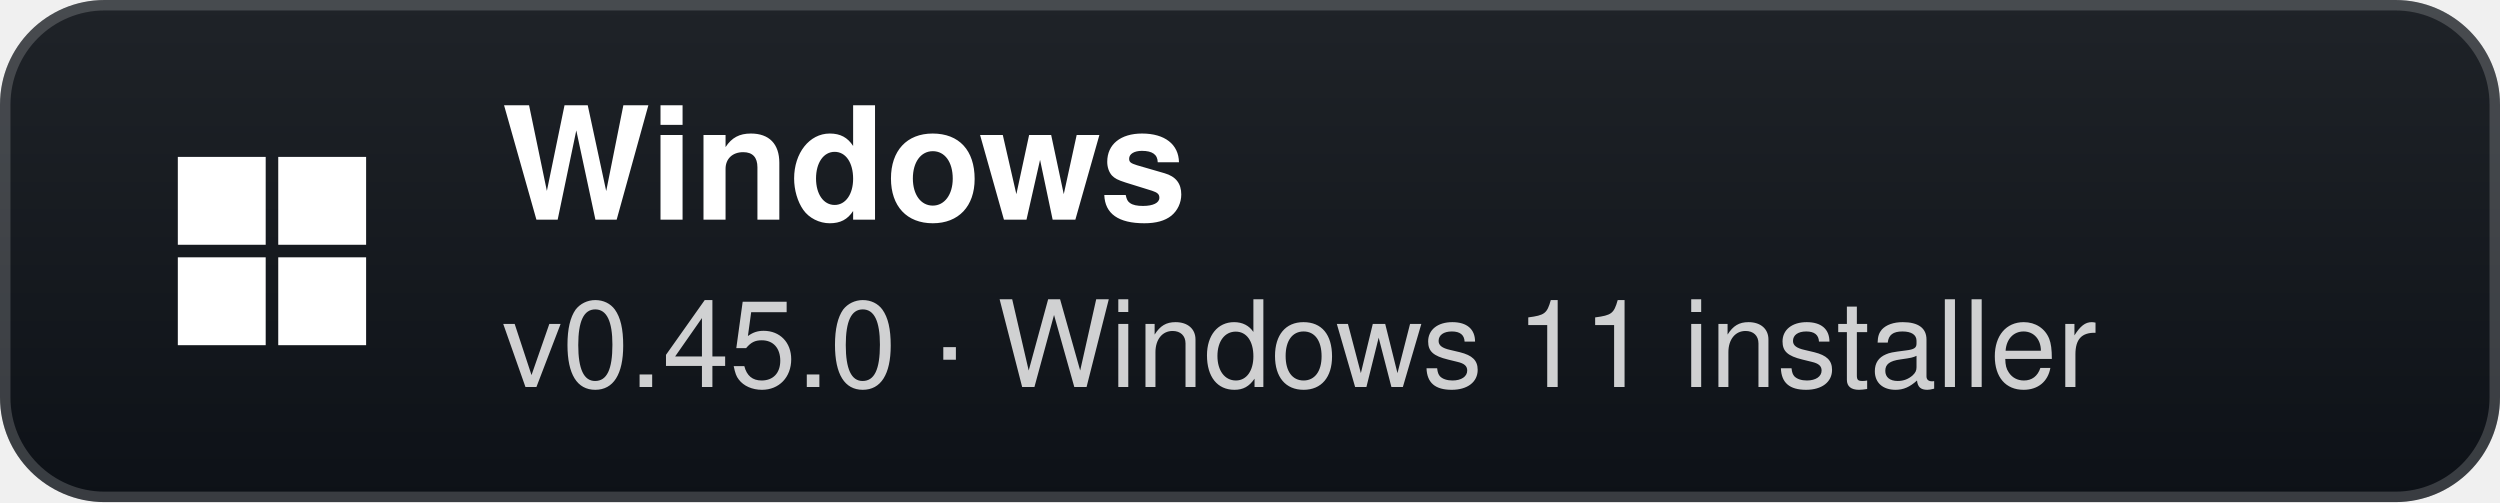
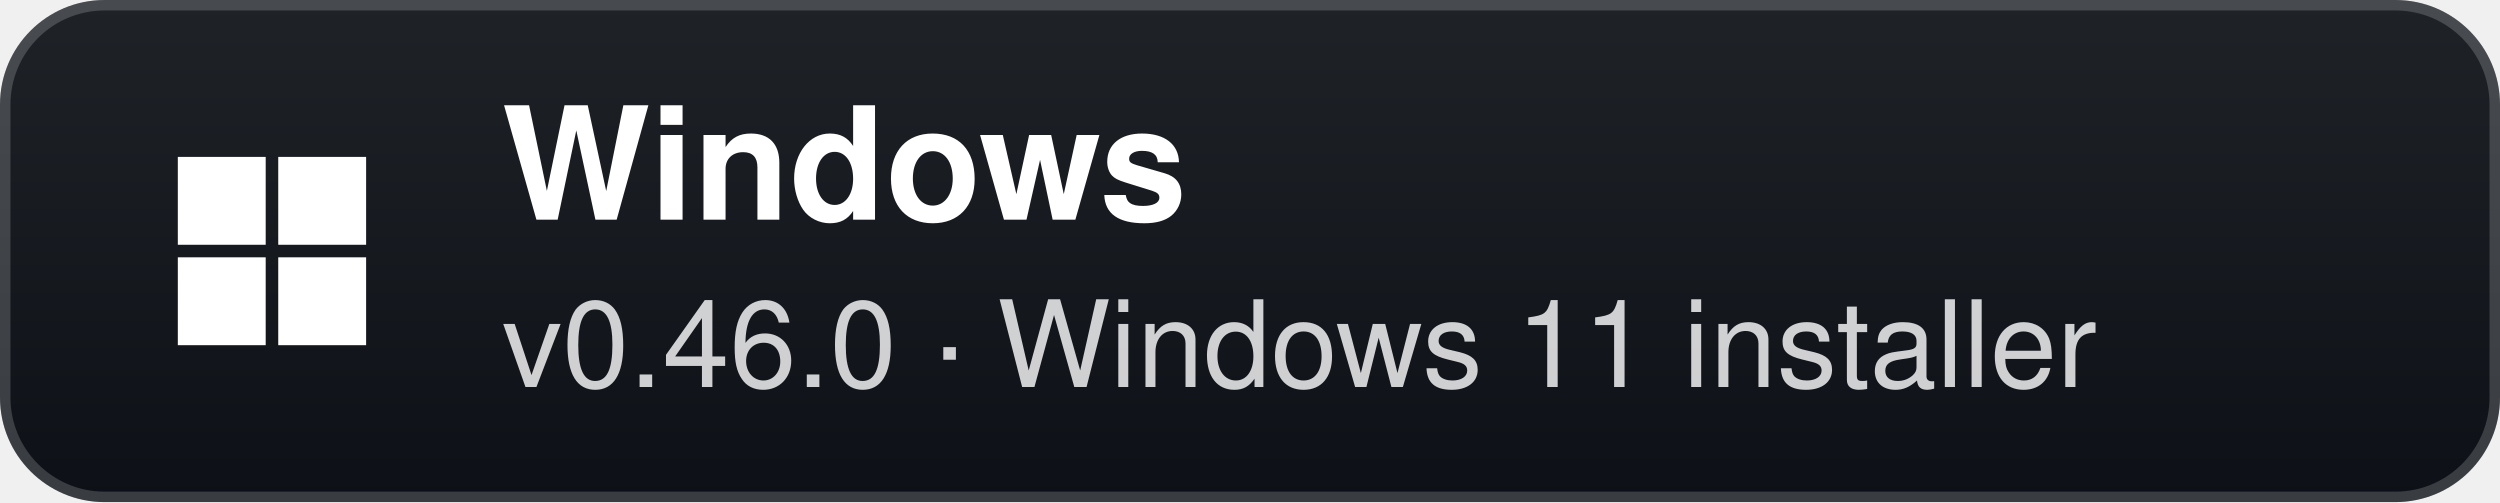
- <svg xmlns="http://www.w3.org/2000/svg" width="239" height="48" viewBox="0 0 239 48" role="img" aria-label="Windows: v0.45.0 · Windows 11 installer">
+ <svg xmlns="http://www.w3.org/2000/svg" width="239" height="48" viewBox="0 0 239 48" role="img" aria-label="Windows: v0.46.0 · Windows 11 installer">
  <defs>
    <linearGradient id="g" x1="0" y1="0" x2="0" y2="1">
      <stop offset="0" stop-color="#1f2328" />
      <stop offset="1" stop-color="#0d1117" />
    </linearGradient>
  </defs>
  <rect width="239" height="48" rx="10" fill="url(#g)" />
  <rect x="0.5" y="0.5" width="238" height="47" rx="9.5" fill="none" stroke="#ffffff" stroke-opacity="0.18" />
  <g transform="translate(26 24)">
    <rect x="-9" y="-9" width="8.4" height="8.4" fill="#fff" />
    <rect x="0.6" y="-9" width="8.4" height="8.4" fill="#fff" />
    <rect x="-9" y="0.6" width="8.4" height="8.4" fill="#fff" />
    <rect x="0.6" y="0.6" width="8.4" height="8.4" fill="#fff" />
  </g>
  <text x="48" y="21" fill="#ffffff" font-family="'Segoe UI',-apple-system,BlinkMacSystemFont,Helvetica,Arial,sans-serif" font-size="15" font-weight="700">Windows</text>
-   <text x="48" y="37" fill="#ffffff" fill-opacity="0.8" font-family="'Segoe UI',-apple-system,BlinkMacSystemFont,Helvetica,Arial,sans-serif" font-size="11.5">v0.45.0 · Windows 11 installer</text>
+   <text x="48" y="37" fill="#ffffff" fill-opacity="0.8" font-family="'Segoe UI',-apple-system,BlinkMacSystemFont,Helvetica,Arial,sans-serif" font-size="11.5">v0.46.0 · Windows 11 installer</text>
</svg>
